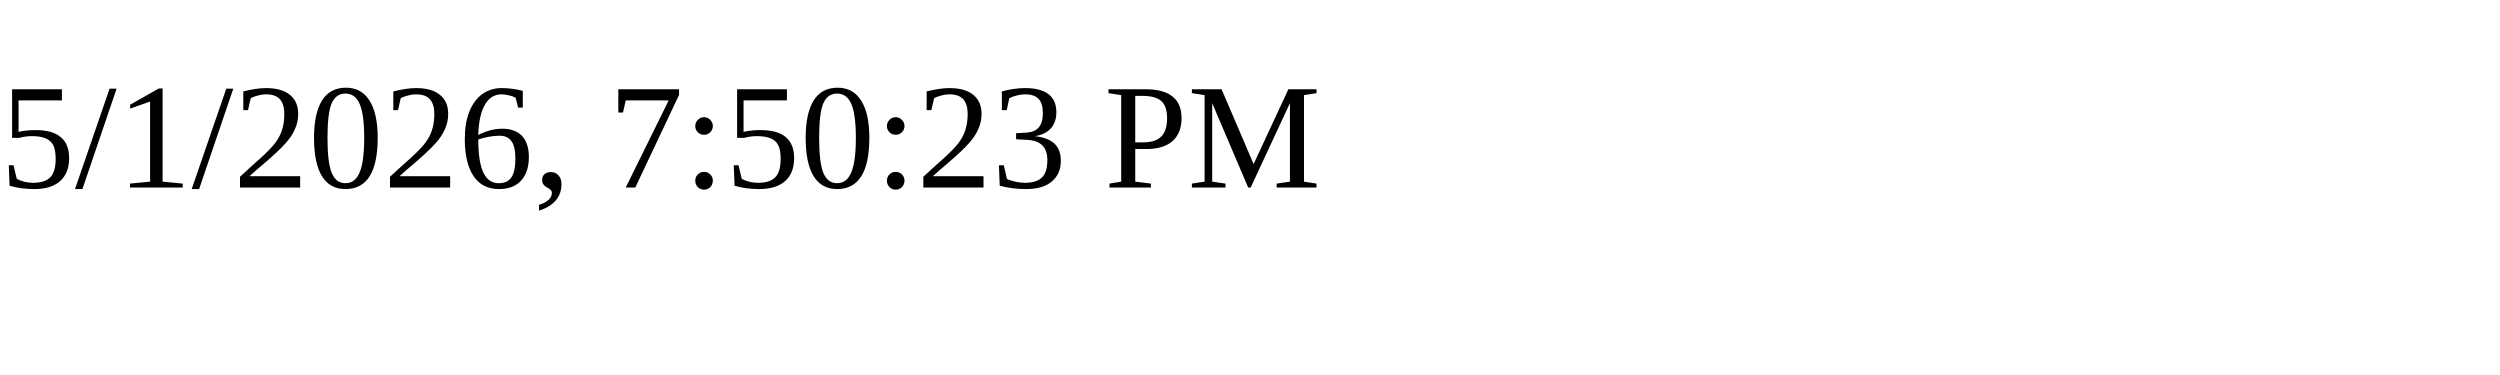
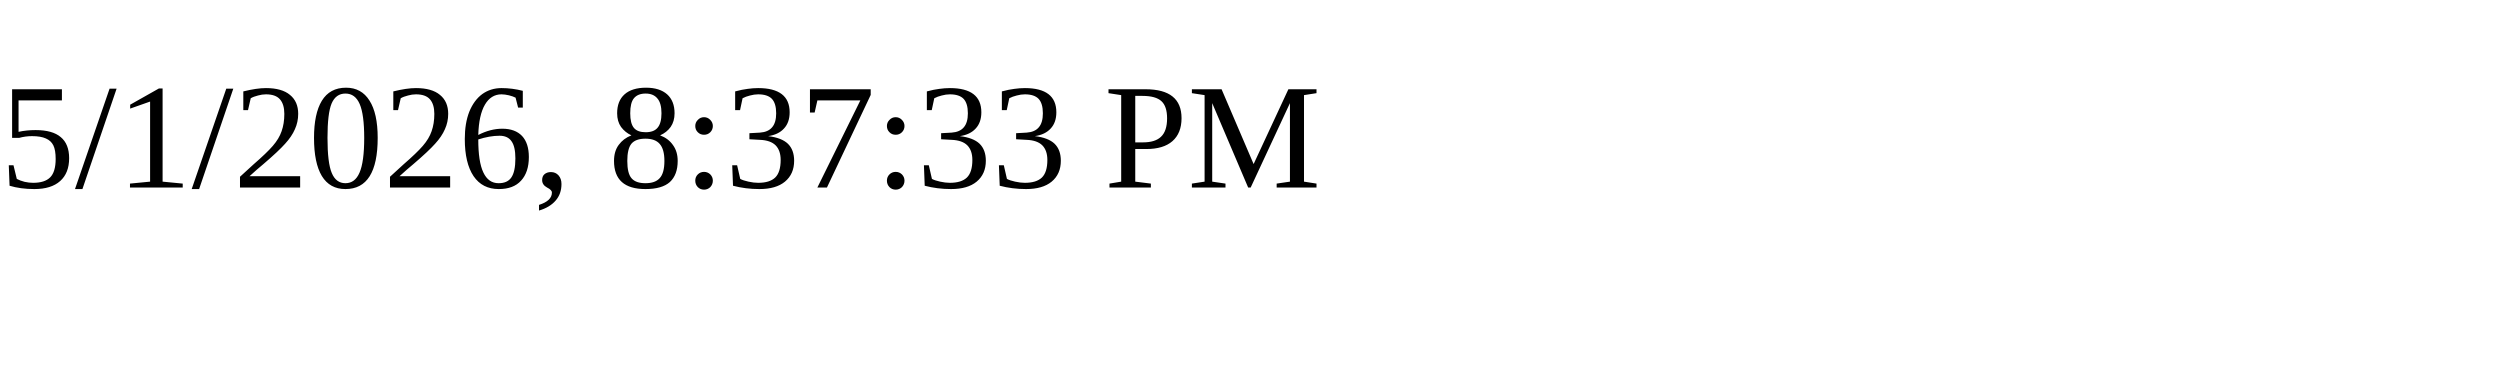
<svg xmlns="http://www.w3.org/2000/svg" height="30" width="200">
-   <text x="0" y="15">5/1/2026, 7:50:23 PM</text>
+   <text x="0" y="15">5/1/2026, 8:37:33 PM</text>
</svg>
